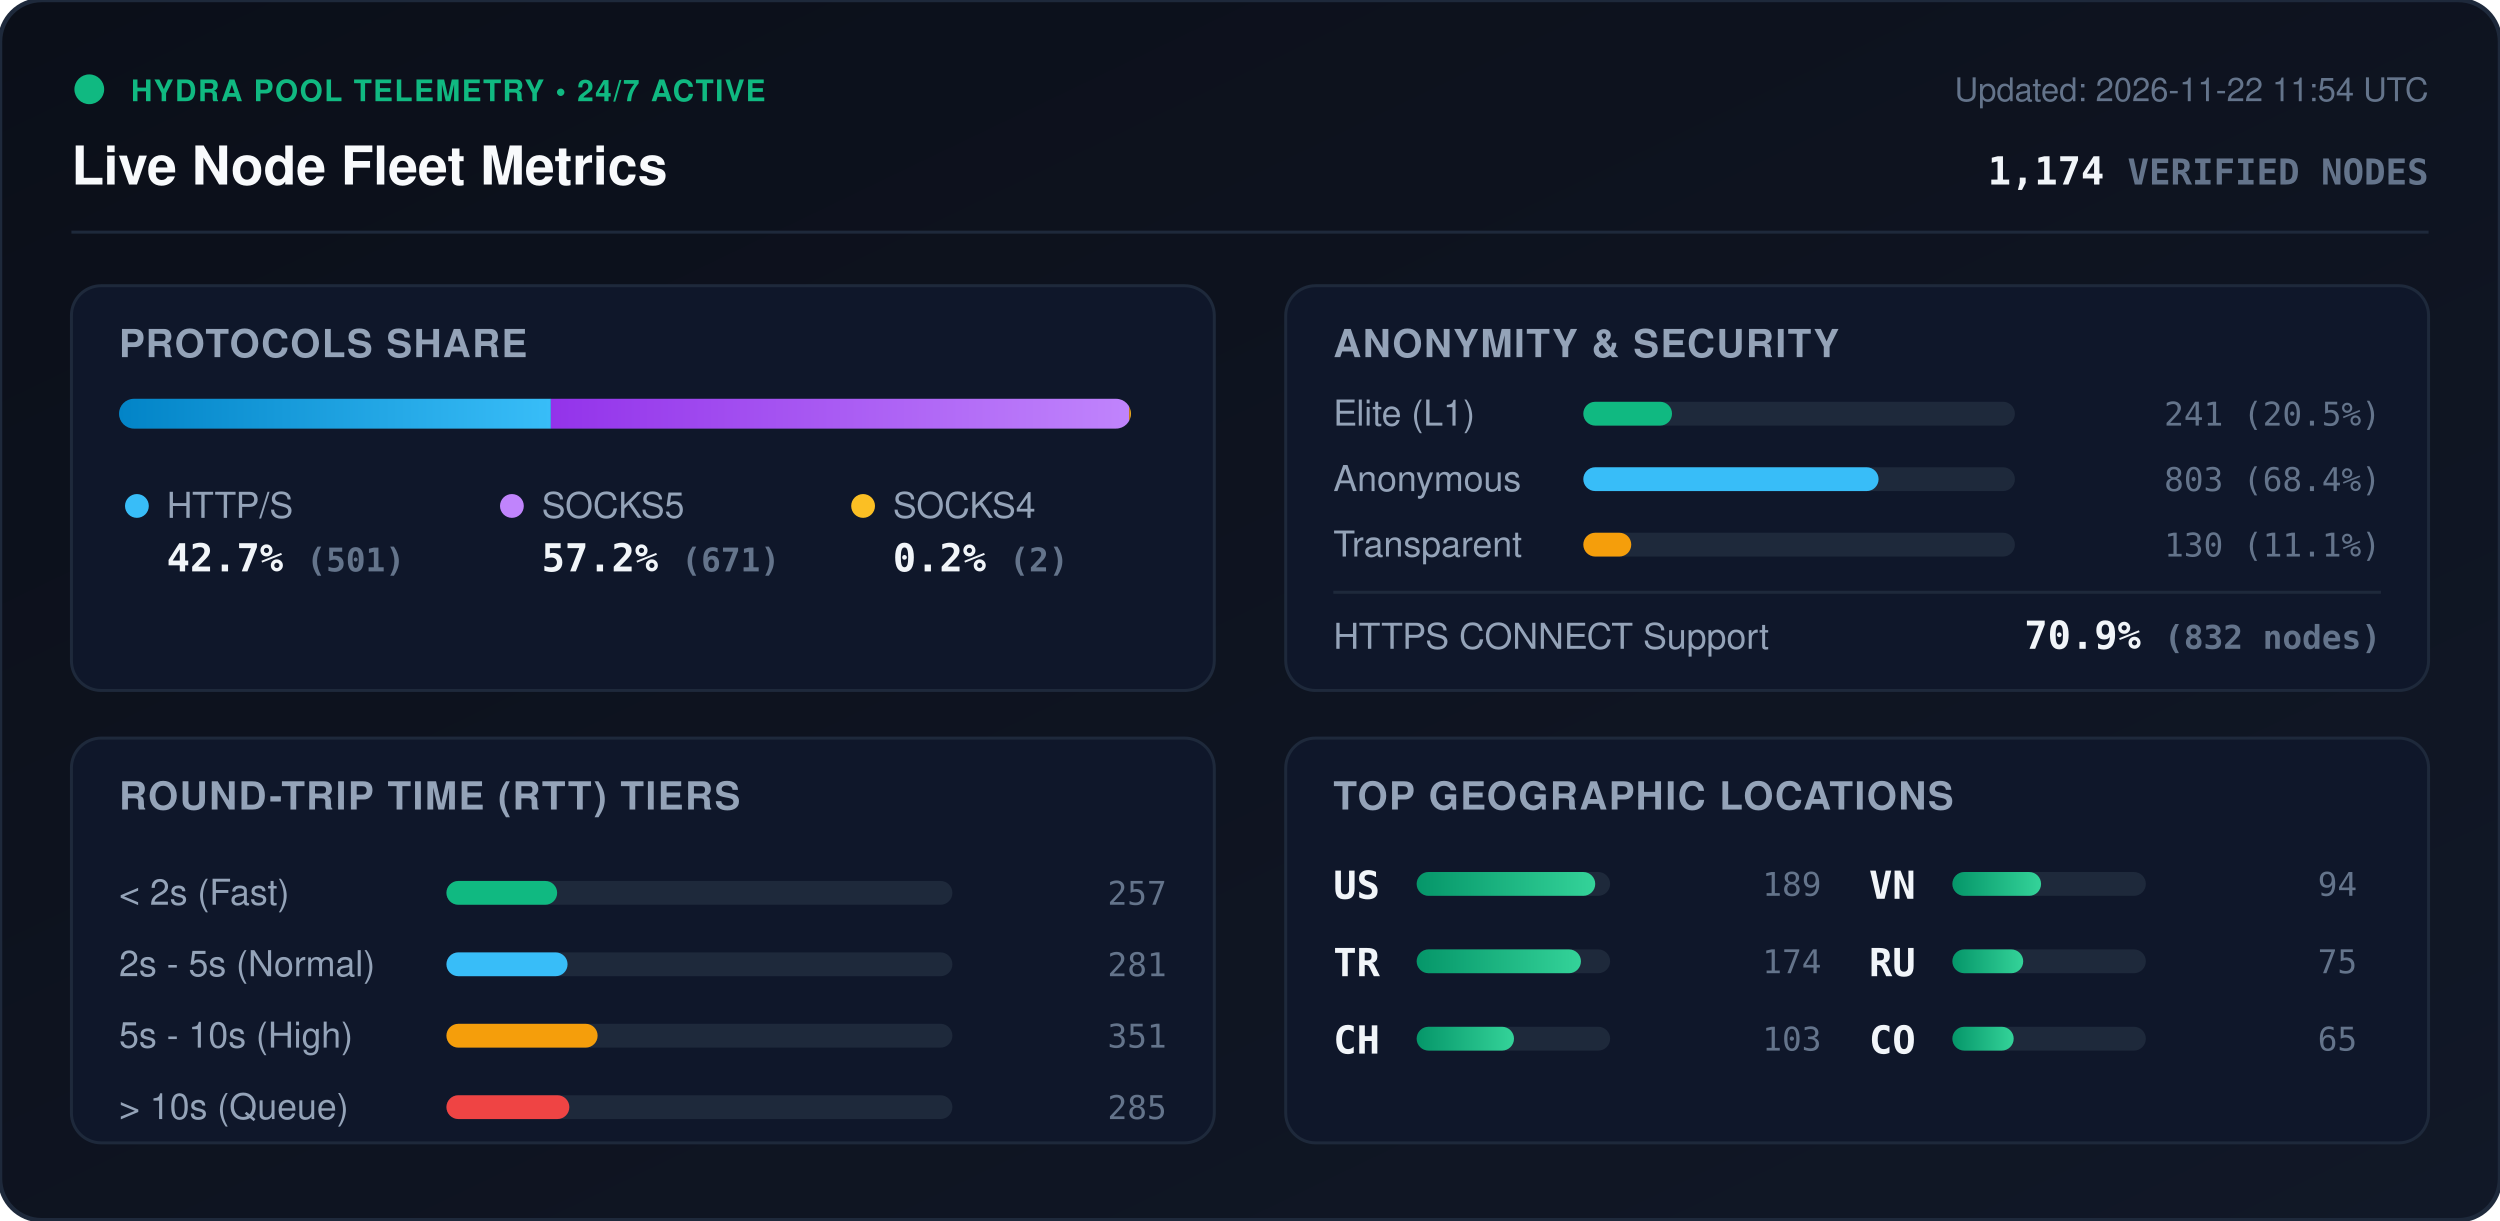
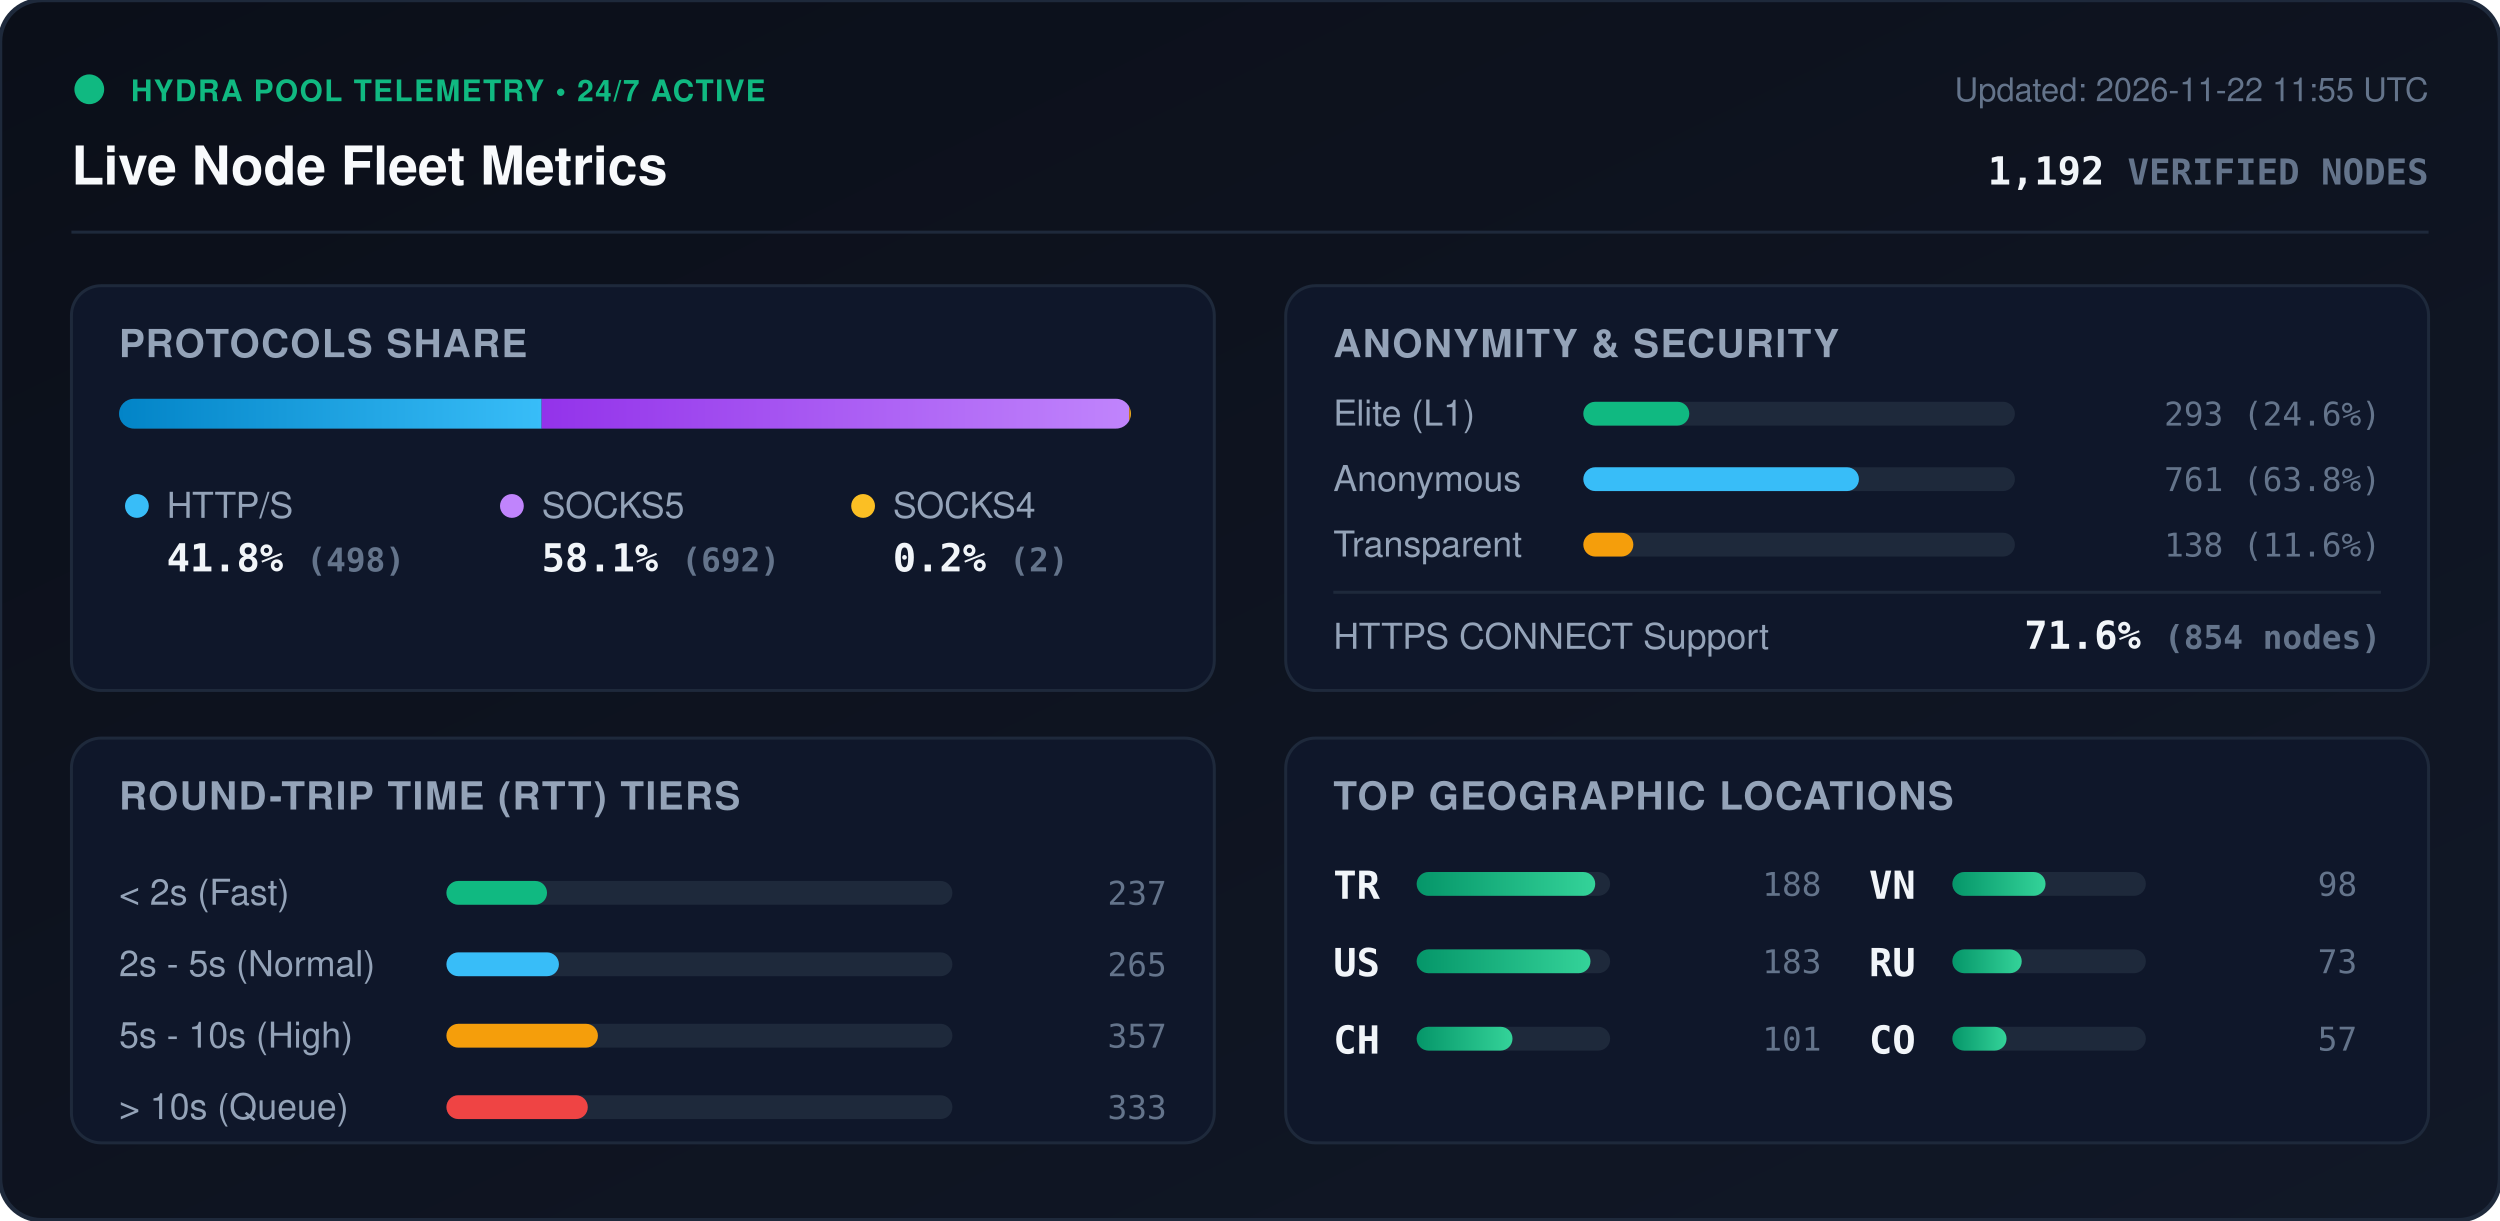
<svg xmlns="http://www.w3.org/2000/svg" viewBox="0 0 840 410" width="840" height="410" style="max-width: 100%; height: auto;">
  <defs>
    <linearGradient id="bg" x1="0%" y1="0%" x2="100%" y2="100%">
      <stop offset="0%" stop-color="#0b0f19" />
      <stop offset="100%" stop-color="#111827" />
    </linearGradient>
    <linearGradient id="bar-http" x1="0%" y1="0%" x2="100%" y2="0%">
      <stop offset="0%" stop-color="#0284c7" />
      <stop offset="100%" stop-color="#38bdf8" />
    </linearGradient>
    <linearGradient id="bar-socks5" x1="0%" y1="0%" x2="100%" y2="0%">
      <stop offset="0%" stop-color="#9333ea" />
      <stop offset="100%" stop-color="#c084fc" />
    </linearGradient>
    <linearGradient id="bar-socks4" x1="0%" y1="0%" x2="100%" y2="0%">
      <stop offset="0%" stop-color="#d97706" />
      <stop offset="100%" stop-color="#fbbf24" />
    </linearGradient>
    <linearGradient id="bar-green" x1="0%" y1="0%" x2="100%" y2="0%">
      <stop offset="0%" stop-color="#059669" />
      <stop offset="100%" stop-color="#34d399" />
    </linearGradient>
    <clipPath id="prog-track-clip">
      <rect width="340.0" height="10" rx="5" />
    </clipPath>
    <style>
      .title { font: 700 18px -apple-system, BlinkMacSystemFont, 'Segoe UI', Helvetica, Arial, sans-serif; fill: #f8fafc; }
      .sub { font: 500 11px -apple-system, BlinkMacSystemFont, 'Segoe UI', Helvetica, Arial, sans-serif; fill: #64748b; }
      .section-hdr { font: 600 13px -apple-system, BlinkMacSystemFont, 'Segoe UI', Helvetica, Arial, sans-serif; fill: #94a3b8; letter-spacing: 0.5px; }
      .metric-val { font: 700 13px -apple-system, BlinkMacSystemFont, 'Segoe UI', Helvetica, Arial, sans-serif; fill: #f1f5f9; }
      .metric-lbl { font: 500 12px -apple-system, BlinkMacSystemFont, 'Segoe UI', Helvetica, Arial, sans-serif; fill: #94a3b8; }
      .badge-txt { font: 700 10px -apple-system, BlinkMacSystemFont, 'Segoe UI', Helvetica, Arial, sans-serif; fill: #10b981; letter-spacing: 0.5px; }
      .mono { font-family: ui-monospace, SFMono-Regular, Menlo, Monaco, Consolas, monospace; }
      .pulse { animation: beacon 2s infinite ease-in-out; }
      @keyframes beacon { 0%, 100% { opacity: 1; } 50% { opacity: 0.35; } }
    </style>
  </defs>
  <rect width="840" height="410" rx="14" fill="url(#bg)" stroke="#1e293b" stroke-width="1.5" />
  <g transform="translate(24, 24)">
    <circle cx="6" cy="6" r="5" fill="#10b981" class="pulse" />
    <text x="20" y="10" class="badge-txt">HYDRA POOL TELEMETRY • 24/7 ACTIVE</text>
    <text x="0" y="38" class="title">Live Node Fleet Metrics</text>
-     <text x="792" y="10" text-anchor="end" class="sub">Updated: 2026-11-22 11:54 UTC</text>
-     <text x="792" y="38" text-anchor="end" class="metric-val mono" fill="#38bdf8">1,174 <tspan font-size="12" fill="#64748b">VERIFIED NODES</tspan>
+     <text x="792" y="10" text-anchor="end" class="sub">Updated: 2026-11-22 11:55 UTC</text>
+     <text x="792" y="38" text-anchor="end" class="metric-val mono" fill="#38bdf8">1,192 <tspan font-size="12" fill="#64748b">VERIFIED NODES</tspan>
    </text>
  </g>
  <line x1="24" y1="78" x2="816" y2="78" stroke="#1e293b" stroke-width="1" />
  <g transform="translate(24, 96)">
    <rect width="384" height="136" rx="10" fill="#0f172a" stroke="#1e293b" />
    <text x="16" y="24" class="section-hdr">PROTOCOLS SHARE</text>
    <g transform="translate(16, 38)">
      <rect width="340.0" height="10" rx="5" fill="#1e293b" />
      <g clip-path="url(#prog-track-clip)">
-         <rect x="0" width="145.1" height="10" fill="url(#bar-http)" />
-         <rect x="145.1" width="194.3" height="10" fill="url(#bar-socks5)" />
+         <rect x="0" width="142.0" height="10" fill="url(#bar-http)" />
+         <rect x="142.0" width="197.4" height="10" fill="url(#bar-socks5)" />
        <rect x="339.4" width="0.6" height="10" fill="url(#bar-socks4)" />
      </g>
    </g>
    <g transform="translate(16, 68)">
      <circle cx="6" cy="6" r="4" fill="#38bdf8" />
      <text x="16" y="10" class="metric-lbl">HTTP/S</text>
-       <text x="16" y="28" class="metric-val mono">42.7% <tspan font-size="11" fill="#64748b">(501)</tspan>
+       <text x="16" y="28" class="metric-val mono">41.8% <tspan font-size="11" fill="#64748b">(498)</tspan>
      </text>
      <circle cx="132" cy="6" r="4" fill="#c084fc" />
      <text x="142" y="10" class="metric-lbl">SOCKS5</text>
-       <text x="142" y="28" class="metric-val mono">57.2% <tspan font-size="11" fill="#64748b">(671)</tspan>
+       <text x="142" y="28" class="metric-val mono">58.1% <tspan font-size="11" fill="#64748b">(692)</tspan>
      </text>
      <circle cx="250" cy="6" r="4" fill="#fbbf24" />
      <text x="260" y="10" class="metric-lbl">SOCKS4</text>
      <text x="260" y="28" class="metric-val mono">0.2% <tspan font-size="11" fill="#64748b">(2)</tspan>
      </text>
    </g>
  </g>
  <g transform="translate(432, 96)">
    <rect width="384" height="136" rx="10" fill="#0f172a" stroke="#1e293b" />
    <text x="16" y="24" class="section-hdr">ANONYMITY &amp; SECURITY</text>
    <text x="16" y="47" class="metric-lbl">Elite (L1)</text>
    <rect x="100" y="39" width="145.0" height="8" rx="4" fill="#1e293b" />
-     <rect x="100" y="39" width="29.8" height="8" rx="4" fill="#10b981" />
-     <text x="368" y="47" text-anchor="end" class="mono sub" fill="#e2e8f0">241 (20.5%)</text>
+     <rect x="100" y="39" width="35.6" height="8" rx="4" fill="#10b981" />
+     <text x="368" y="47" text-anchor="end" class="mono sub" fill="#e2e8f0">293 (24.6%)</text>
    <text x="16" y="69" class="metric-lbl">Anonymous</text>
    <rect x="100" y="61" width="145.0" height="8" rx="4" fill="#1e293b" />
-     <rect x="100" y="61" width="99.2" height="8" rx="4" fill="#38bdf8" />
-     <text x="368" y="69" text-anchor="end" class="mono sub" fill="#e2e8f0">803 (68.4%)</text>
+     <rect x="100" y="61" width="92.6" height="8" rx="4" fill="#38bdf8" />
+     <text x="368" y="69" text-anchor="end" class="mono sub" fill="#e2e8f0">761 (63.8%)</text>
    <text x="16" y="91" class="metric-lbl">Transparent</text>
    <rect x="100" y="83" width="145.0" height="8" rx="4" fill="#1e293b" />
-     <rect x="100" y="83" width="16.1" height="8" rx="4" fill="#f59e0b" />
-     <text x="368" y="91" text-anchor="end" class="mono sub" fill="#e2e8f0">130 (11.1%)</text>
+     <rect x="100" y="83" width="16.8" height="8" rx="4" fill="#f59e0b" />
+     <text x="368" y="91" text-anchor="end" class="mono sub" fill="#e2e8f0">138 (11.6%)</text>
    <line x1="16" y1="103" x2="368" y2="103" stroke="#1e293b" stroke-width="1" />
    <text x="16" y="122" class="metric-lbl">HTTPS CONNECT Support</text>
-     <text x="368" y="122" text-anchor="end" class="metric-val mono" fill="#34d399">70.9% <tspan font-size="11" fill="#64748b">(832 nodes)</tspan>
+     <text x="368" y="122" text-anchor="end" class="metric-val mono" fill="#34d399">71.6% <tspan font-size="11" fill="#64748b">(854 nodes)</tspan>
    </text>
  </g>
  <g transform="translate(24, 248)">
    <rect width="384" height="136" rx="10" fill="#0f172a" stroke="#1e293b" />
    <text x="16" y="24" class="section-hdr">ROUND-TRIP TIME (RTT) TIERS</text>
    <g transform="translate(16, 42)">
      <text x="0" y="14" class="metric-lbl">&lt; 2s (Fast)</text>
      <rect x="110" y="6" width="170" height="8" rx="4" fill="#1e293b" />
-       <rect x="110" y="6" width="37.2" height="8" rx="4" fill="#10b981" />
-       <text x="352" y="14" text-anchor="end" class="mono sub">257</text>
+       <rect x="110" y="6" width="33.8" height="8" rx="4" fill="#10b981" />
+       <text x="352" y="14" text-anchor="end" class="mono sub">237</text>
      <text x="0" y="38" class="metric-lbl">2s - 5s (Normal)</text>
      <rect x="110" y="30" width="170" height="8" rx="4" fill="#1e293b" />
-       <rect x="110" y="30" width="40.7" height="8" rx="4" fill="#38bdf8" />
-       <text x="352" y="38" text-anchor="end" class="mono sub">281</text>
+       <rect x="110" y="30" width="37.8" height="8" rx="4" fill="#38bdf8" />
+       <text x="352" y="38" text-anchor="end" class="mono sub">265</text>
      <text x="0" y="62" class="metric-lbl">5s - 10s (High)</text>
      <rect x="110" y="54" width="170" height="8" rx="4" fill="#1e293b" />
-       <rect x="110" y="54" width="50.8" height="8" rx="4" fill="#f59e0b" />
-       <text x="352" y="62" text-anchor="end" class="mono sub">351</text>
+       <rect x="110" y="54" width="50.9" height="8" rx="4" fill="#f59e0b" />
+       <text x="352" y="62" text-anchor="end" class="mono sub">357</text>
      <text x="0" y="86" class="metric-lbl">&gt; 10s (Queue)</text>
      <rect x="110" y="78" width="170" height="8" rx="4" fill="#1e293b" />
-       <rect x="110" y="78" width="41.3" height="8" rx="4" fill="#ef4444" />
-       <text x="352" y="86" text-anchor="end" class="mono sub">285</text>
+       <rect x="110" y="78" width="47.5" height="8" rx="4" fill="#ef4444" />
+       <text x="352" y="86" text-anchor="end" class="mono sub">333</text>
    </g>
  </g>
  <g transform="translate(432, 248)">
    <rect width="384" height="136" rx="10" fill="#0f172a" stroke="#1e293b" />
    <text x="16" y="24" class="section-hdr">TOP GEOGRAPHIC LOCATIONS</text>
    <g transform="translate(16, 42)">
      <g transform="translate(0, 0)">
+         <text x="0" y="12" class="mono metric-val" font-size="12">TR</text>
+         <rect x="28" y="3" width="65" height="8" rx="4" fill="#1e293b" />
+         <rect x="28" y="3" width="60.0" height="8" rx="4" fill="url(#bar-green)" />
+         <text x="164" y="11" text-anchor="end" class="mono sub">188</text>
+       </g>
+       <g transform="translate(0, 26)">
        <text x="0" y="12" class="mono metric-val" font-size="12">US</text>
        <rect x="28" y="3" width="65" height="8" rx="4" fill="#1e293b" />
-         <rect x="28" y="3" width="60.0" height="8" rx="4" fill="url(#bar-green)" />
-         <text x="164" y="11" text-anchor="end" class="mono sub">189</text>
-       </g>
-       <g transform="translate(0, 26)">
-         <text x="0" y="12" class="mono metric-val" font-size="12">TR</text>
-         <rect x="28" y="3" width="65" height="8" rx="4" fill="#1e293b" />
-         <rect x="28" y="3" width="55.2" height="8" rx="4" fill="url(#bar-green)" />
-         <text x="164" y="11" text-anchor="end" class="mono sub">174</text>
+         <rect x="28" y="3" width="58.4" height="8" rx="4" fill="url(#bar-green)" />
+         <text x="164" y="11" text-anchor="end" class="mono sub">183</text>
      </g>
      <g transform="translate(0, 52)">
        <text x="0" y="12" class="mono metric-val" font-size="12">CH</text>
        <rect x="28" y="3" width="65" height="8" rx="4" fill="#1e293b" />
-         <rect x="28" y="3" width="32.7" height="8" rx="4" fill="url(#bar-green)" />
-         <text x="164" y="11" text-anchor="end" class="mono sub">103</text>
+         <rect x="28" y="3" width="32.2" height="8" rx="4" fill="url(#bar-green)" />
+         <text x="164" y="11" text-anchor="end" class="mono sub">101</text>
      </g>
      <g transform="translate(180, 0)">
        <text x="0" y="12" class="mono metric-val" font-size="12">VN</text>
        <rect x="28" y="3" width="65" height="8" rx="4" fill="#1e293b" />
-         <rect x="28" y="3" width="29.8" height="8" rx="4" fill="url(#bar-green)" />
-         <text x="164" y="11" text-anchor="end" class="mono sub">94</text>
+         <rect x="28" y="3" width="31.3" height="8" rx="4" fill="url(#bar-green)" />
+         <text x="164" y="11" text-anchor="end" class="mono sub">98</text>
      </g>
      <g transform="translate(180, 26)">
        <text x="0" y="12" class="mono metric-val" font-size="12">RU</text>
        <rect x="28" y="3" width="65" height="8" rx="4" fill="#1e293b" />
-         <rect x="28" y="3" width="23.8" height="8" rx="4" fill="url(#bar-green)" />
-         <text x="164" y="11" text-anchor="end" class="mono sub">75</text>
+         <rect x="28" y="3" width="23.3" height="8" rx="4" fill="url(#bar-green)" />
+         <text x="164" y="11" text-anchor="end" class="mono sub">73</text>
      </g>
      <g transform="translate(180, 52)">
        <text x="0" y="12" class="mono metric-val" font-size="12">CO</text>
        <rect x="28" y="3" width="65" height="8" rx="4" fill="#1e293b" />
-         <rect x="28" y="3" width="20.6" height="8" rx="4" fill="url(#bar-green)" />
-         <text x="164" y="11" text-anchor="end" class="mono sub">65</text>
+         <rect x="28" y="3" width="18.2" height="8" rx="4" fill="url(#bar-green)" />
+         <text x="164" y="11" text-anchor="end" class="mono sub">57</text>
      </g>
    </g>
  </g>
</svg>
